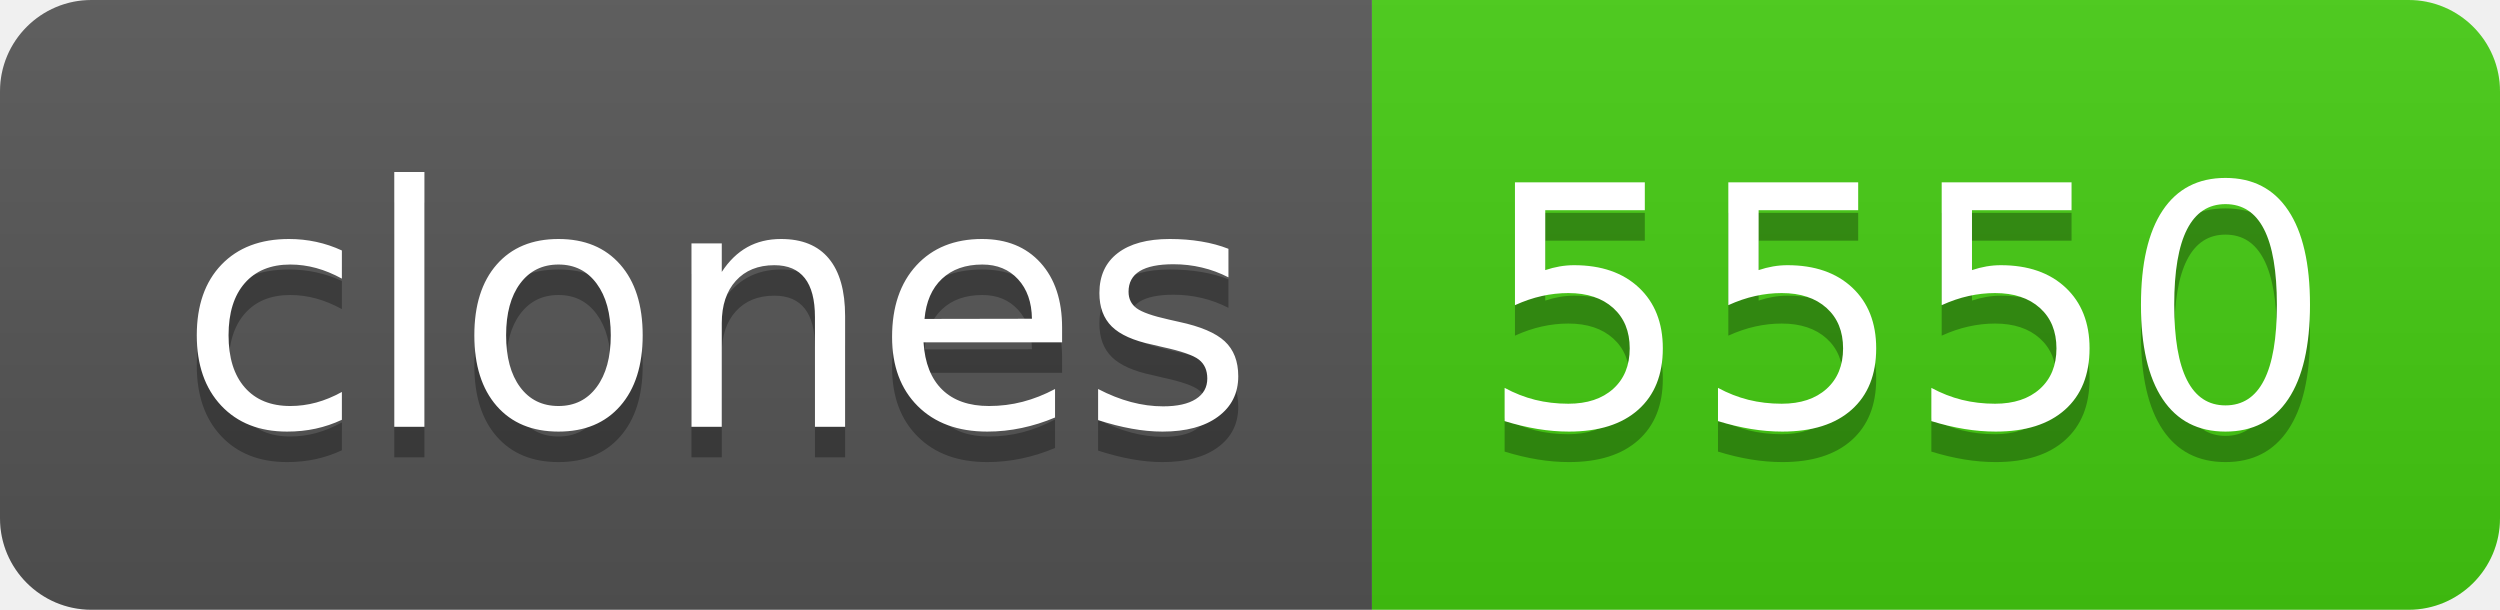
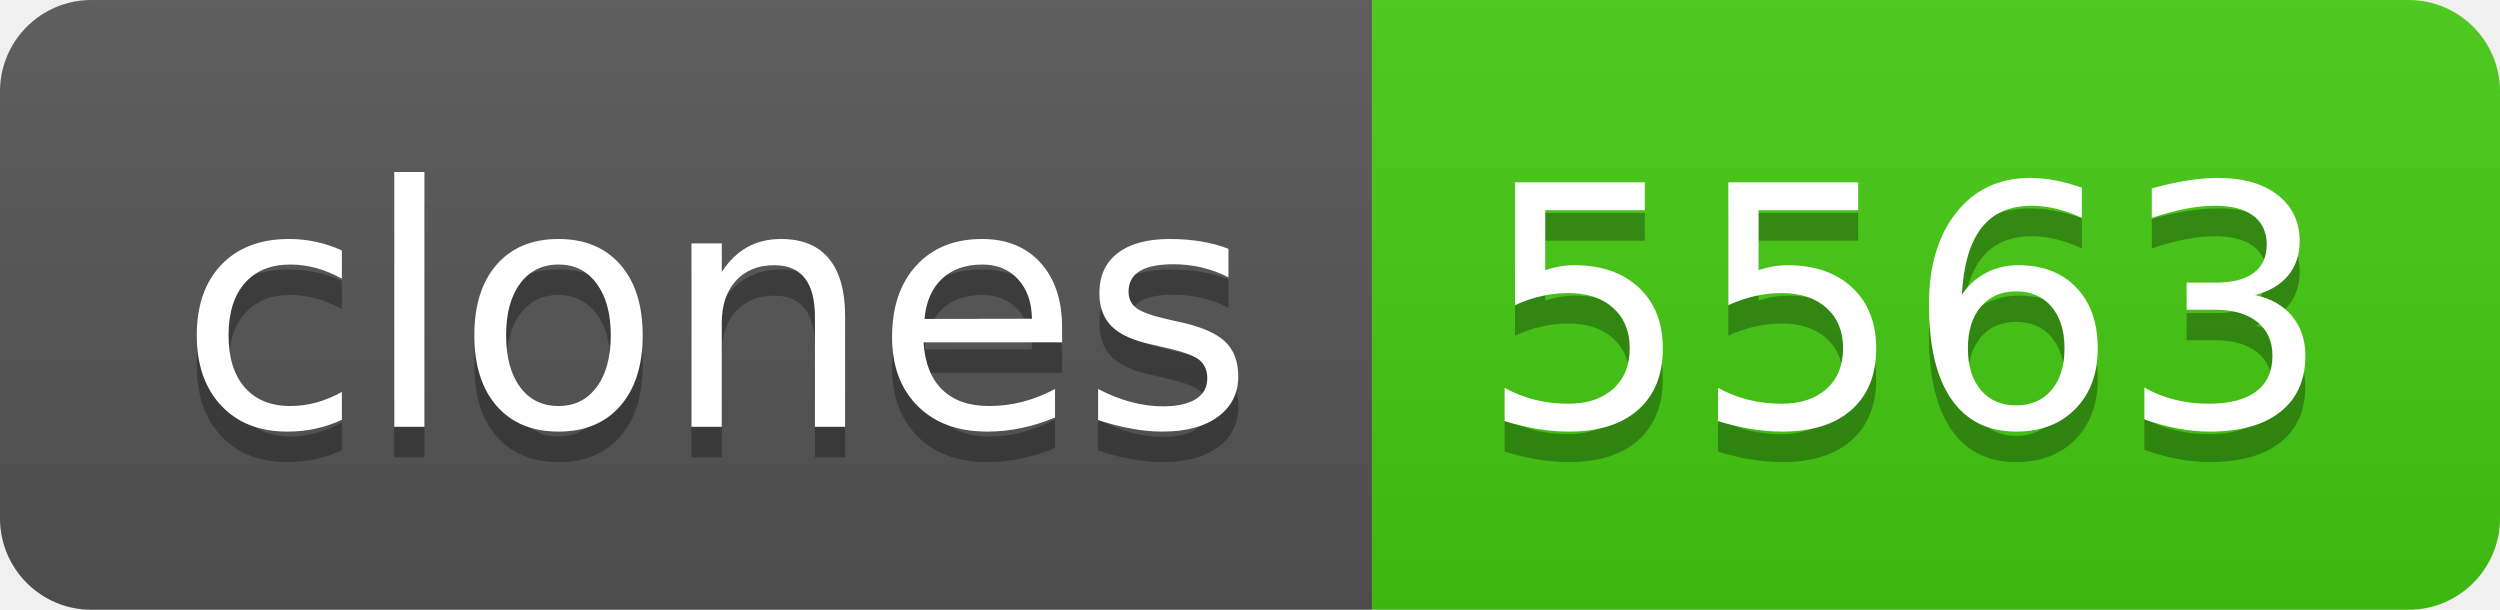
- <svg xmlns="http://www.w3.org/2000/svg" width="82" height="20" role="img" aria-label="clones: 5550">
+ <svg xmlns="http://www.w3.org/2000/svg" width="82" height="20" role="img" aria-label="clones: 5563">
  <linearGradient id="s" x2="0" y2="100%">
    <stop offset="0" stop-color="#bbb" stop-opacity=".1" />
    <stop offset="1" stop-opacity=".1" />
  </linearGradient>
  <clipPath id="r">
    <rect width="82" height="20" rx="3" fill="#fff" />
  </clipPath>
  <g clip-path="url(#r)">
    <rect width="45" height="20" fill="#555" />
    <rect x="45" width="37" height="20" fill="#4c1" />
    <rect width="82" height="20" fill="url(#s)" />
  </g>
  <g fill="#fff" text-anchor="middle" font-family="Verdana,Geneva,DejaVu Sans,sans-serif" text-rendering="geometricPrecision" font-size="110">
    <text aria-hidden="true" x="235" y="150" fill="#010101" fill-opacity=".3" transform="scale(.1)" textLength="350">clones</text>
    <text x="235" y="140" transform="scale(.1)" fill="#fff" textLength="350">clones</text>
-     <text aria-hidden="true" x="625" y="150" fill="#010101" fill-opacity=".3" transform="scale(.1)" textLength="270">5550</text>
-     <text x="625" y="140" transform="scale(.1)" fill="#fff" textLength="270">5550</text>
+     <text aria-hidden="true" x="625" y="150" fill="#010101" fill-opacity=".3" transform="scale(.1)" textLength="270">5563</text>
+     <text x="625" y="140" transform="scale(.1)" fill="#fff" textLength="270">5563</text>
  </g>
</svg>
